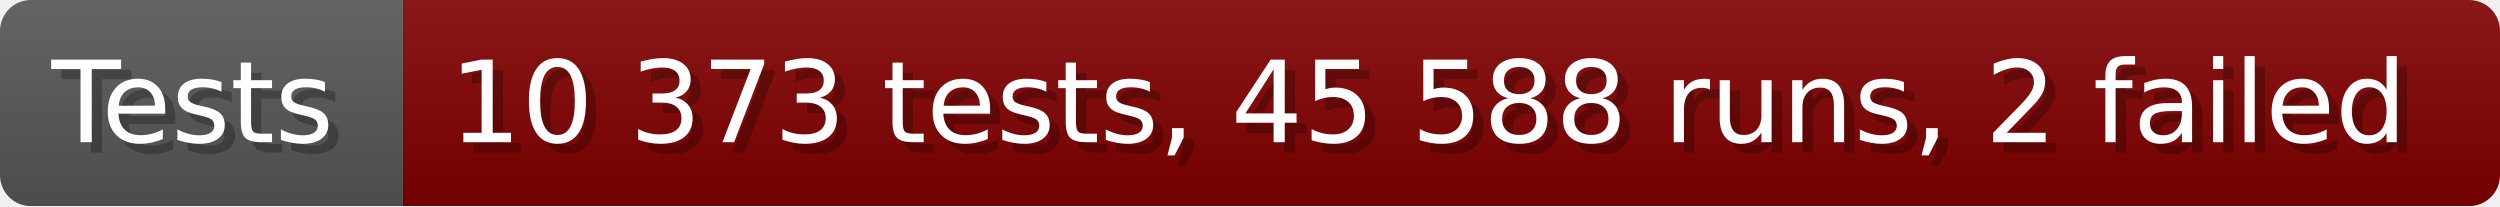
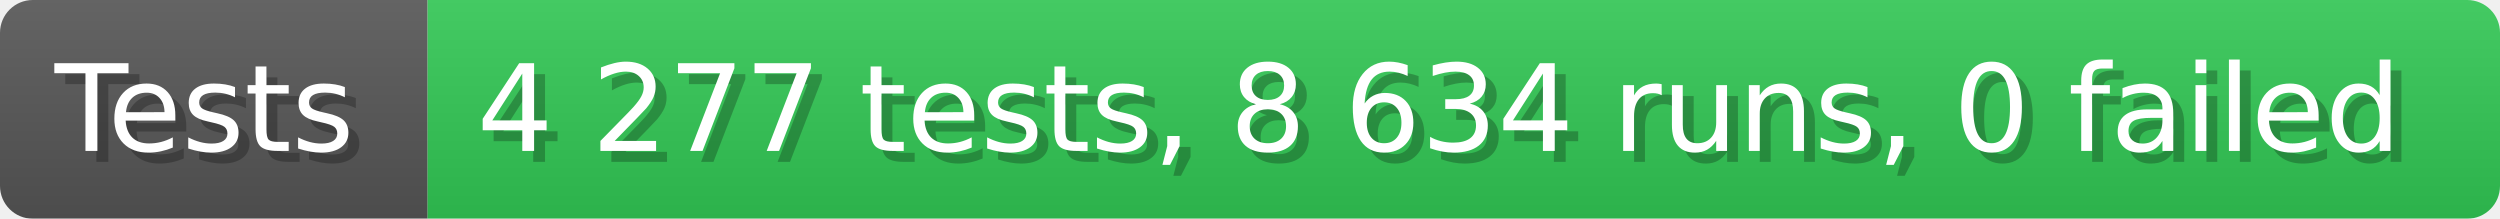
- <svg xmlns="http://www.w3.org/2000/svg" width="242.6" height="20" viewBox="0 0 2426 200" role="img" aria-label="Tests: 10 373 tests, 45 588 runs, 2 failed">
+ <svg xmlns="http://www.w3.org/2000/svg" width="228.6" height="20" viewBox="0 0 2286 200" role="img" aria-label="Tests: 4 277 tests, 8 634 runs, 0 failed">
  <linearGradient id="a" x2="0" y2="100%">
    <stop offset="0" stop-opacity=".1" stop-color="#EEE" />
    <stop offset="1" stop-opacity=".1" />
  </linearGradient>
  <mask id="m">
-     <rect width="2426" height="200" rx="30" fill="#FFF" />
+     <rect width="2286" height="200" rx="30" fill="#FFF" />
  </mask>
  <g mask="url(#m)">
    <rect width="391" height="200" fill="#555" />
-     <rect width="2035" height="200" fill="#800000" x="391" />
-     <rect width="2426" height="200" fill="url(#a)" />
+     <rect width="1895" height="200" fill="#31c653" x="391" />
+     <rect width="2286" height="200" fill="url(#a)" />
  </g>
  <g aria-hidden="true" fill="#fff" text-anchor="start" font-family="Verdana,DejaVu Sans,sans-serif" font-size="110">
    <text x="60" y="148" textLength="291" fill="#000" opacity="0.25">Tests</text>
    <text x="50" y="138" textLength="291">Tests</text>
-     <text x="446" y="148" textLength="1935" fill="#000" opacity="0.25">10 373 tests, 45 588 runs, 2 failed</text>
-     <text x="436" y="138" textLength="1935">10 373 tests, 45 588 runs, 2 failed</text>
+     <text x="446" y="148" textLength="1795" fill="#000" opacity="0.25">4 277 tests, 8 634 runs, 0 failed</text>
+     <text x="436" y="138" textLength="1795">4 277 tests, 8 634 runs, 0 failed</text>
  </g>
</svg>
